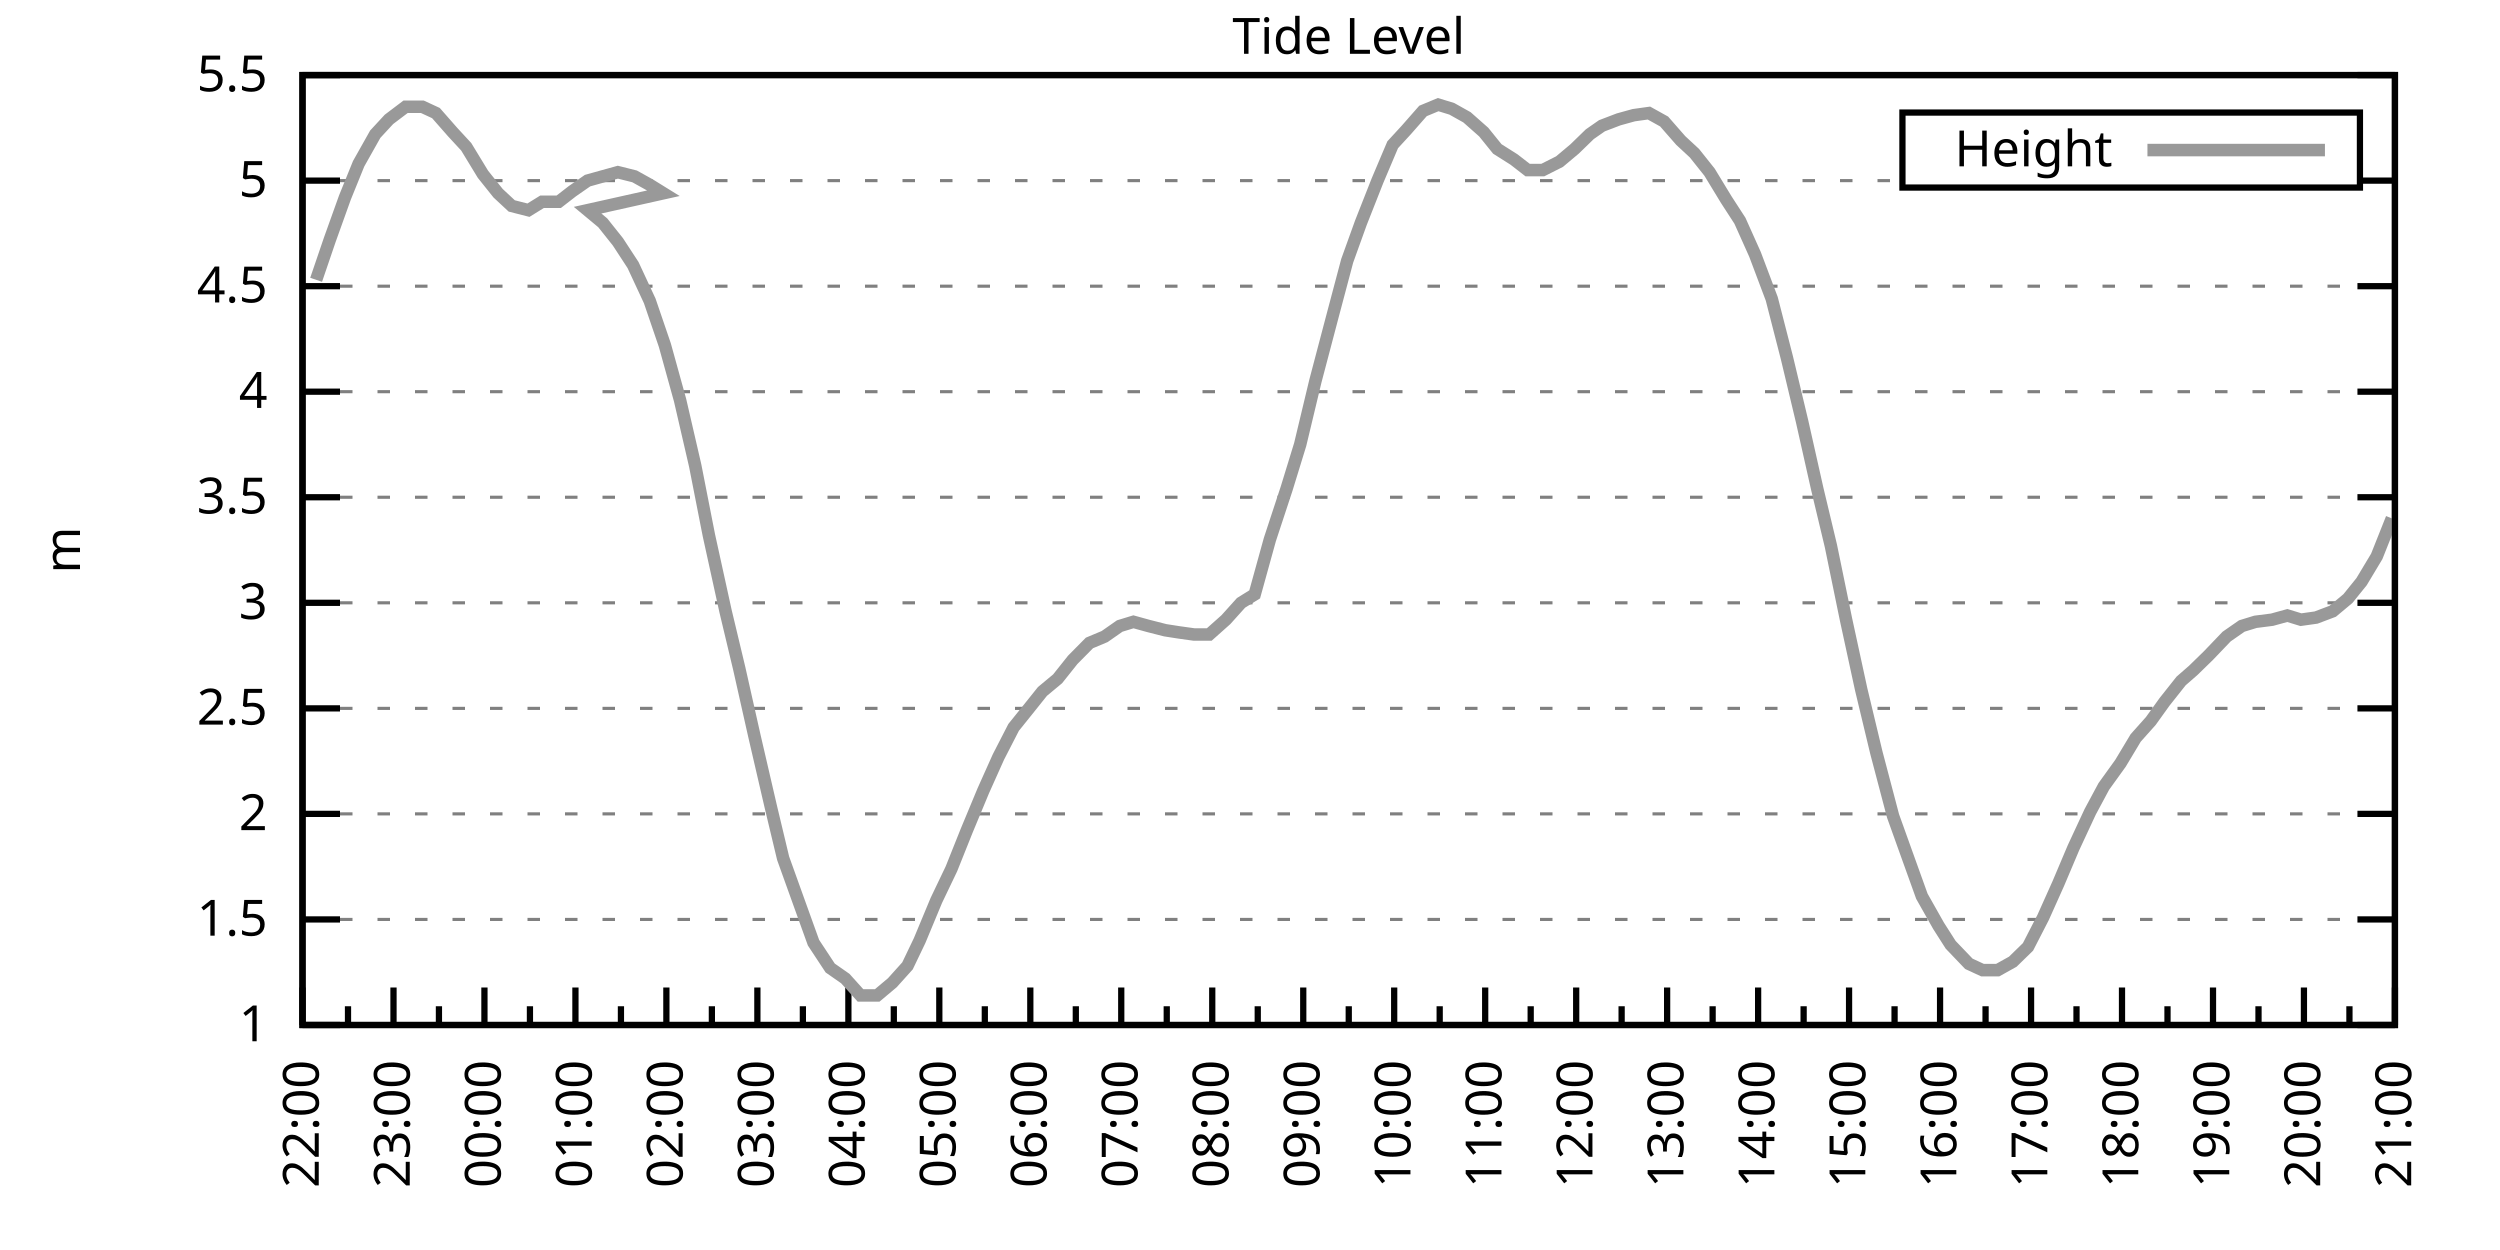
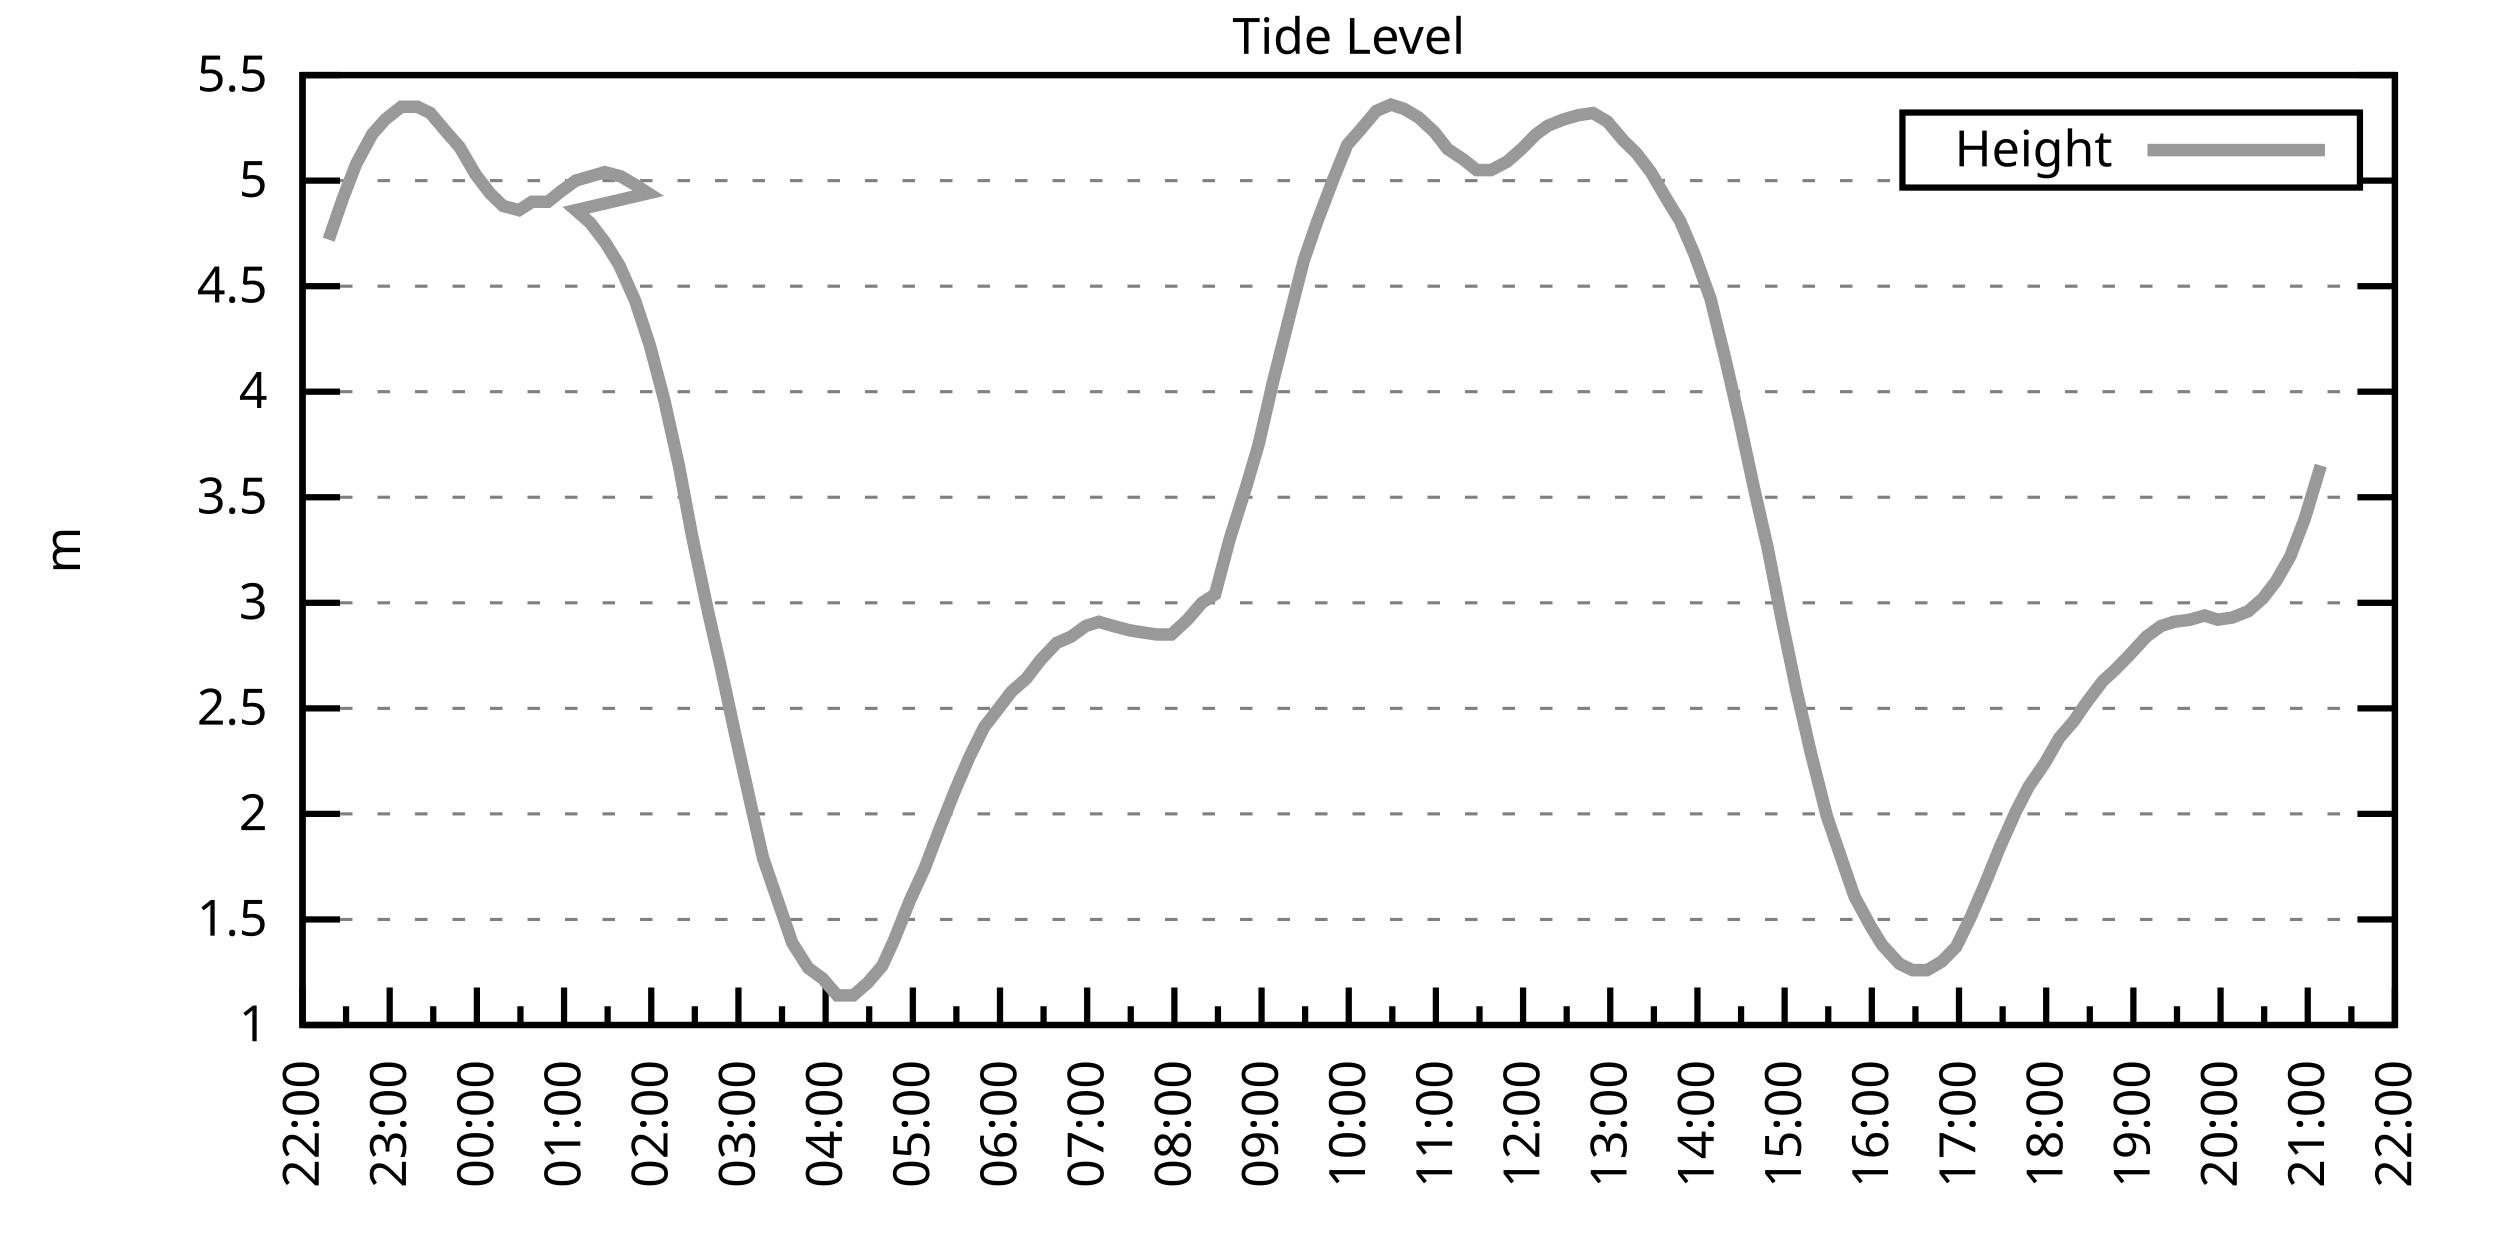
<svg xmlns="http://www.w3.org/2000/svg" xmlns:xlink="http://www.w3.org/1999/xlink" width="400" height="200" viewBox="0 0 400 200">
  <g id="gnuplot_canvas">
    <rect x="0" y="0" width="400" height="200" fill="none" />
    <defs>
      <circle id="gpDot" r="0.5" stroke-width="0.5" stroke="currentColor" />
      <path id="gpPt0" stroke-width="0.333" stroke="currentColor" d="M-1,0 h2 M0,-1 v2" />
      <path id="gpPt1" stroke-width="0.333" stroke="currentColor" d="M-1,-1 L1,1 M1,-1 L-1,1" />
      <path id="gpPt2" stroke-width="0.333" stroke="currentColor" d="M-1,0 L1,0 M0,-1 L0,1 M-1,-1 L1,1 M-1,1 L1,-1" />
      <rect id="gpPt3" stroke-width="0.333" stroke="currentColor" x="-1" y="-1" width="2" height="2" />
      <rect id="gpPt4" stroke-width="0.333" stroke="currentColor" fill="currentColor" x="-1" y="-1" width="2" height="2" />
      <circle id="gpPt5" stroke-width="0.333" stroke="currentColor" cx="0" cy="0" r="1" />
      <use xlink:href="#gpPt5" id="gpPt6" fill="currentColor" stroke="none" />
      <path id="gpPt7" stroke-width="0.333" stroke="currentColor" d="M0,-1.33 L-1.33,0.67 L1.33,0.67 z" />
      <use xlink:href="#gpPt7" id="gpPt8" fill="currentColor" stroke="none" />
      <use xlink:href="#gpPt7" id="gpPt9" stroke="currentColor" transform="rotate(180)" />
      <use xlink:href="#gpPt9" id="gpPt10" fill="currentColor" stroke="none" />
      <use xlink:href="#gpPt3" id="gpPt11" stroke="currentColor" transform="rotate(45)" />
      <use xlink:href="#gpPt11" id="gpPt12" fill="currentColor" stroke="none" />
      <path id="gpPt13" stroke-width="0.333" stroke="currentColor" d="M0,1.330 L1.265,0.411 L0.782,-1.067 L-0.782,-1.076 L-1.265,0.411 z" />
      <use xlink:href="#gpPt13" id="gpPt14" fill="currentColor" stroke="none" />
      <filter id="textbox" filterUnits="objectBoundingBox" x="0" y="0" height="1" width="1">
        <feFlood flood-color="white" flood-opacity="1" result="bgnd" />
        <feComposite in="SourceGraphic" in2="bgnd" operator="atop" />
      </filter>
      <filter id="greybox" filterUnits="objectBoundingBox" x="0" y="0" height="1" width="1">
        <feFlood flood-color="lightgrey" flood-opacity="1" result="grey" />
        <feComposite in="SourceGraphic" in2="grey" operator="atop" />
      </filter>
    </defs>
    <g fill="none" color="white" stroke="currentColor" stroke-width="1.00" stroke-linecap="butt" stroke-linejoin="miter">
</g>
    <g fill="none" color="black" stroke="currentColor" stroke-width="1.00" stroke-linecap="butt" stroke-linejoin="miter">
      <g stroke="none" shape-rendering="crispEdges">
        <polygon fill="rgb(255, 255, 255)" points="48.40,164.00 383.18,164.00 383.18,12.02 48.40,12.02 " />
      </g>
    </g>
    <g fill="none" color="black" stroke="currentColor" stroke-width="1.00" stroke-linecap="butt" stroke-linejoin="miter">
</g>
    <g fill="none" color="black" stroke="black" stroke-width="0.50" stroke-linecap="butt" stroke-linejoin="miter">
</g>
    <g fill="none" color="gray" stroke="currentColor" stroke-width="0.50" stroke-linecap="butt" stroke-linejoin="miter">
      <path stroke="gray" stroke-dasharray="2,4" class="gridline" d="M48.40,164.00 L383.19,164.00  " />
    </g>
    <g fill="none" color="gray" stroke="gray" stroke-width="1.00" stroke-linecap="butt" stroke-linejoin="miter">
</g>
    <g fill="none" color="black" stroke="currentColor" stroke-width="1.00" stroke-linecap="butt" stroke-linejoin="miter">
      <path stroke="black" d="M48.40,164.00 L54.40,164.00 M383.19,164.00 L377.19,164.00  " />
      <g transform="translate(42.80,166.60)" stroke="none" fill="black" font-family="Sans" font-size="8.00" text-anchor="end">
        <text>
          <tspan font-family="Sans"> 1</tspan>
        </text>
      </g>
    </g>
    <g fill="none" color="black" stroke="currentColor" stroke-width="1.00" stroke-linecap="butt" stroke-linejoin="miter">
</g>
    <g fill="none" color="black" stroke="black" stroke-width="0.50" stroke-linecap="butt" stroke-linejoin="miter">
</g>
    <g fill="none" color="gray" stroke="currentColor" stroke-width="0.50" stroke-linecap="butt" stroke-linejoin="miter">
      <path stroke="gray" stroke-dasharray="2,4" class="gridline" d="M48.40,147.11 L383.19,147.11  " />
    </g>
    <g fill="none" color="gray" stroke="gray" stroke-width="1.00" stroke-linecap="butt" stroke-linejoin="miter">
</g>
    <g fill="none" color="black" stroke="currentColor" stroke-width="1.00" stroke-linecap="butt" stroke-linejoin="miter">
      <path stroke="black" d="M48.40,147.11 L54.40,147.11 M383.19,147.11 L377.19,147.11  " />
      <g transform="translate(42.80,149.71)" stroke="none" fill="black" font-family="Sans" font-size="8.00" text-anchor="end">
        <text>
          <tspan font-family="Sans"> 1.5</tspan>
        </text>
      </g>
    </g>
    <g fill="none" color="black" stroke="currentColor" stroke-width="1.00" stroke-linecap="butt" stroke-linejoin="miter">
</g>
    <g fill="none" color="black" stroke="black" stroke-width="0.50" stroke-linecap="butt" stroke-linejoin="miter">
</g>
    <g fill="none" color="gray" stroke="currentColor" stroke-width="0.50" stroke-linecap="butt" stroke-linejoin="miter">
      <path stroke="gray" stroke-dasharray="2,4" class="gridline" d="M48.40,130.22 L383.19,130.22  " />
    </g>
    <g fill="none" color="gray" stroke="gray" stroke-width="1.00" stroke-linecap="butt" stroke-linejoin="miter">
</g>
    <g fill="none" color="black" stroke="currentColor" stroke-width="1.00" stroke-linecap="butt" stroke-linejoin="miter">
      <path stroke="black" d="M48.40,130.22 L54.40,130.22 M383.19,130.22 L377.19,130.22  " />
      <g transform="translate(42.80,132.82)" stroke="none" fill="black" font-family="Sans" font-size="8.00" text-anchor="end">
        <text>
          <tspan font-family="Sans"> 2</tspan>
        </text>
      </g>
    </g>
    <g fill="none" color="black" stroke="currentColor" stroke-width="1.00" stroke-linecap="butt" stroke-linejoin="miter">
</g>
    <g fill="none" color="black" stroke="black" stroke-width="0.50" stroke-linecap="butt" stroke-linejoin="miter">
</g>
    <g fill="none" color="gray" stroke="currentColor" stroke-width="0.50" stroke-linecap="butt" stroke-linejoin="miter">
      <path stroke="gray" stroke-dasharray="2,4" class="gridline" d="M48.40,113.34 L383.19,113.34  " />
    </g>
    <g fill="none" color="gray" stroke="gray" stroke-width="1.00" stroke-linecap="butt" stroke-linejoin="miter">
</g>
    <g fill="none" color="black" stroke="currentColor" stroke-width="1.00" stroke-linecap="butt" stroke-linejoin="miter">
      <path stroke="black" d="M48.40,113.34 L54.40,113.34 M383.19,113.34 L377.19,113.34  " />
      <g transform="translate(42.80,115.94)" stroke="none" fill="black" font-family="Sans" font-size="8.00" text-anchor="end">
        <text>
          <tspan font-family="Sans"> 2.5</tspan>
        </text>
      </g>
    </g>
    <g fill="none" color="black" stroke="currentColor" stroke-width="1.00" stroke-linecap="butt" stroke-linejoin="miter">
</g>
    <g fill="none" color="black" stroke="black" stroke-width="0.50" stroke-linecap="butt" stroke-linejoin="miter">
</g>
    <g fill="none" color="gray" stroke="currentColor" stroke-width="0.50" stroke-linecap="butt" stroke-linejoin="miter">
      <path stroke="gray" stroke-dasharray="2,4" class="gridline" d="M48.40,96.45 L383.19,96.45  " />
    </g>
    <g fill="none" color="gray" stroke="gray" stroke-width="1.00" stroke-linecap="butt" stroke-linejoin="miter">
</g>
    <g fill="none" color="black" stroke="currentColor" stroke-width="1.00" stroke-linecap="butt" stroke-linejoin="miter">
      <path stroke="black" d="M48.40,96.45 L54.40,96.45 M383.19,96.45 L377.19,96.45  " />
      <g transform="translate(42.80,99.05)" stroke="none" fill="black" font-family="Sans" font-size="8.00" text-anchor="end">
        <text>
          <tspan font-family="Sans"> 3</tspan>
        </text>
      </g>
    </g>
    <g fill="none" color="black" stroke="currentColor" stroke-width="1.00" stroke-linecap="butt" stroke-linejoin="miter">
</g>
    <g fill="none" color="black" stroke="black" stroke-width="0.50" stroke-linecap="butt" stroke-linejoin="miter">
</g>
    <g fill="none" color="gray" stroke="currentColor" stroke-width="0.50" stroke-linecap="butt" stroke-linejoin="miter">
      <path stroke="gray" stroke-dasharray="2,4" class="gridline" d="M48.40,79.56 L383.19,79.56  " />
    </g>
    <g fill="none" color="gray" stroke="gray" stroke-width="1.00" stroke-linecap="butt" stroke-linejoin="miter">
</g>
    <g fill="none" color="black" stroke="currentColor" stroke-width="1.00" stroke-linecap="butt" stroke-linejoin="miter">
      <path stroke="black" d="M48.40,79.56 L54.40,79.56 M383.19,79.56 L377.19,79.56  " />
      <g transform="translate(42.80,82.16)" stroke="none" fill="black" font-family="Sans" font-size="8.00" text-anchor="end">
        <text>
          <tspan font-family="Sans"> 3.5</tspan>
        </text>
      </g>
    </g>
    <g fill="none" color="black" stroke="currentColor" stroke-width="1.00" stroke-linecap="butt" stroke-linejoin="miter">
</g>
    <g fill="none" color="black" stroke="black" stroke-width="0.50" stroke-linecap="butt" stroke-linejoin="miter">
</g>
    <g fill="none" color="gray" stroke="currentColor" stroke-width="0.50" stroke-linecap="butt" stroke-linejoin="miter">
      <path stroke="gray" stroke-dasharray="2,4" class="gridline" d="M48.40,62.67 L383.19,62.67  " />
    </g>
    <g fill="none" color="gray" stroke="gray" stroke-width="1.00" stroke-linecap="butt" stroke-linejoin="miter">
</g>
    <g fill="none" color="black" stroke="currentColor" stroke-width="1.00" stroke-linecap="butt" stroke-linejoin="miter">
      <path stroke="black" d="M48.40,62.67 L54.40,62.67 M383.19,62.67 L377.19,62.67  " />
      <g transform="translate(42.80,65.27)" stroke="none" fill="black" font-family="Sans" font-size="8.00" text-anchor="end">
        <text>
          <tspan font-family="Sans"> 4</tspan>
        </text>
      </g>
    </g>
    <g fill="none" color="black" stroke="currentColor" stroke-width="1.00" stroke-linecap="butt" stroke-linejoin="miter">
</g>
    <g fill="none" color="black" stroke="black" stroke-width="0.50" stroke-linecap="butt" stroke-linejoin="miter">
</g>
    <g fill="none" color="gray" stroke="currentColor" stroke-width="0.50" stroke-linecap="butt" stroke-linejoin="miter">
      <path stroke="gray" stroke-dasharray="2,4" class="gridline" d="M48.40,45.79 L383.19,45.79  " />
    </g>
    <g fill="none" color="gray" stroke="gray" stroke-width="1.00" stroke-linecap="butt" stroke-linejoin="miter">
</g>
    <g fill="none" color="black" stroke="currentColor" stroke-width="1.00" stroke-linecap="butt" stroke-linejoin="miter">
      <path stroke="black" d="M48.40,45.79 L54.40,45.79 M383.19,45.79 L377.19,45.79  " />
      <g transform="translate(42.80,48.39)" stroke="none" fill="black" font-family="Sans" font-size="8.00" text-anchor="end">
        <text>
          <tspan font-family="Sans"> 4.5</tspan>
        </text>
      </g>
    </g>
    <g fill="none" color="black" stroke="currentColor" stroke-width="1.00" stroke-linecap="butt" stroke-linejoin="miter">
</g>
    <g fill="none" color="black" stroke="black" stroke-width="0.50" stroke-linecap="butt" stroke-linejoin="miter">
</g>
    <g fill="none" color="gray" stroke="currentColor" stroke-width="0.50" stroke-linecap="butt" stroke-linejoin="miter">
      <path stroke="gray" stroke-dasharray="2,4" class="gridline" d="M48.40,28.90 L304.39,28.90 M377.59,28.90 L383.19,28.90  " />
    </g>
    <g fill="none" color="gray" stroke="gray" stroke-width="1.00" stroke-linecap="butt" stroke-linejoin="miter">
</g>
    <g fill="none" color="black" stroke="currentColor" stroke-width="1.00" stroke-linecap="butt" stroke-linejoin="miter">
      <path stroke="black" d="M48.40,28.90 L54.40,28.90 M383.19,28.90 L377.19,28.90  " />
      <g transform="translate(42.80,31.50)" stroke="none" fill="black" font-family="Sans" font-size="8.00" text-anchor="end">
        <text>
          <tspan font-family="Sans"> 5</tspan>
        </text>
      </g>
    </g>
    <g fill="none" color="black" stroke="currentColor" stroke-width="1.00" stroke-linecap="butt" stroke-linejoin="miter">
</g>
    <g fill="none" color="black" stroke="black" stroke-width="0.50" stroke-linecap="butt" stroke-linejoin="miter">
</g>
    <g fill="none" color="gray" stroke="currentColor" stroke-width="0.50" stroke-linecap="butt" stroke-linejoin="miter">
      <path stroke="gray" stroke-dasharray="2,4" class="gridline" d="M48.40,12.01 L383.19,12.01  " />
    </g>
    <g fill="none" color="gray" stroke="gray" stroke-width="1.00" stroke-linecap="butt" stroke-linejoin="miter">
</g>
    <g fill="none" color="black" stroke="currentColor" stroke-width="1.00" stroke-linecap="butt" stroke-linejoin="miter">
      <path stroke="black" d="M48.40,12.01 L54.40,12.01 M383.19,12.01 L377.19,12.01  " />
      <g transform="translate(42.80,14.61)" stroke="none" fill="black" font-family="Sans" font-size="8.00" text-anchor="end">
        <text>
          <tspan font-family="Sans"> 5.5</tspan>
        </text>
      </g>
    </g>
    <g fill="none" color="black" stroke="currentColor" stroke-width="1.00" stroke-linecap="butt" stroke-linejoin="miter">
      <path stroke="black" d="M48.40,164.00 L48.40,158.00  " />
      <g transform="translate(51.00,169.60) rotate(270)" stroke="none" fill="black" font-family="Sans" font-size="8.00" text-anchor="end">
        <text>
          <tspan font-family="Sans">22:00</tspan>
        </text>
      </g>
    </g>
    <g fill="none" color="black" stroke="currentColor" stroke-width="1.00" stroke-linecap="butt" stroke-linejoin="miter">
-       <path stroke="black" d="M55.68,164.00 L55.68,161.00 M62.96,164.00 L62.96,158.00  " />
-       <g transform="translate(65.56,169.60) rotate(270)" stroke="none" fill="black" font-family="Sans" font-size="8.00" text-anchor="end">
+       <path stroke="black" d="M55.37,164.00 L55.37,161.00 M62.35,164.00 L62.35,158.00  " />
+       <g transform="translate(64.95,169.60) rotate(270)" stroke="none" fill="black" font-family="Sans" font-size="8.00" text-anchor="end">
        <text>
          <tspan font-family="Sans">23:00</tspan>
        </text>
      </g>
    </g>
    <g fill="none" color="black" stroke="currentColor" stroke-width="1.00" stroke-linecap="butt" stroke-linejoin="miter">
-       <path stroke="black" d="M70.23,164.00 L70.23,161.00 M77.51,164.00 L77.51,158.00  " />
-       <g transform="translate(80.11,169.60) rotate(270)" stroke="none" fill="black" font-family="Sans" font-size="8.00" text-anchor="end">
+       <path stroke="black" d="M69.32,164.00 L69.32,161.00 M76.30,164.00 L76.30,158.00  " />
+       <g transform="translate(78.90,169.60) rotate(270)" stroke="none" fill="black" font-family="Sans" font-size="8.00" text-anchor="end">
        <text>
          <tspan font-family="Sans">00:00</tspan>
        </text>
      </g>
    </g>
    <g fill="none" color="black" stroke="currentColor" stroke-width="1.00" stroke-linecap="butt" stroke-linejoin="miter">
-       <path stroke="black" d="M84.79,164.00 L84.79,161.00 M92.07,164.00 L92.07,158.00  " />
-       <g transform="translate(94.67,169.60) rotate(270)" stroke="none" fill="black" font-family="Sans" font-size="8.00" text-anchor="end">
+       <path stroke="black" d="M83.27,164.00 L83.27,161.00 M90.25,164.00 L90.25,158.00  " />
+       <g transform="translate(92.85,169.60) rotate(270)" stroke="none" fill="black" font-family="Sans" font-size="8.00" text-anchor="end">
        <text>
          <tspan font-family="Sans">01:00</tspan>
        </text>
      </g>
    </g>
    <g fill="none" color="black" stroke="currentColor" stroke-width="1.00" stroke-linecap="butt" stroke-linejoin="miter">
-       <path stroke="black" d="M99.35,164.00 L99.35,161.00 M106.62,164.00 L106.62,158.00  " />
-       <g transform="translate(109.22,169.60) rotate(270)" stroke="none" fill="black" font-family="Sans" font-size="8.00" text-anchor="end">
+       <path stroke="black" d="M97.22,164.00 L97.22,161.00 M104.20,164.00 L104.20,158.00  " />
+       <g transform="translate(106.80,169.60) rotate(270)" stroke="none" fill="black" font-family="Sans" font-size="8.00" text-anchor="end">
        <text>
          <tspan font-family="Sans">02:00</tspan>
        </text>
      </g>
    </g>
    <g fill="none" color="black" stroke="currentColor" stroke-width="1.00" stroke-linecap="butt" stroke-linejoin="miter">
-       <path stroke="black" d="M113.90,164.00 L113.90,161.00 M121.18,164.00 L121.18,158.00  " />
-       <g transform="translate(123.78,169.60) rotate(270)" stroke="none" fill="black" font-family="Sans" font-size="8.00" text-anchor="end">
+       <path stroke="black" d="M111.17,164.00 L111.17,161.00 M118.15,164.00 L118.15,158.00  " />
+       <g transform="translate(120.75,169.60) rotate(270)" stroke="none" fill="black" font-family="Sans" font-size="8.00" text-anchor="end">
        <text>
          <tspan font-family="Sans">03:00</tspan>
        </text>
      </g>
    </g>
    <g fill="none" color="black" stroke="currentColor" stroke-width="1.00" stroke-linecap="butt" stroke-linejoin="miter">
-       <path stroke="black" d="M128.46,164.00 L128.46,161.00 M135.74,164.00 L135.74,158.00  " />
-       <g transform="translate(138.34,169.60) rotate(270)" stroke="none" fill="black" font-family="Sans" font-size="8.00" text-anchor="end">
+       <path stroke="black" d="M125.12,164.00 L125.12,161.00 M132.10,164.00 L132.10,158.00  " />
+       <g transform="translate(134.70,169.60) rotate(270)" stroke="none" fill="black" font-family="Sans" font-size="8.00" text-anchor="end">
        <text>
          <tspan font-family="Sans">04:00</tspan>
        </text>
      </g>
    </g>
    <g fill="none" color="black" stroke="currentColor" stroke-width="1.00" stroke-linecap="butt" stroke-linejoin="miter">
-       <path stroke="black" d="M143.01,164.00 L143.01,161.00 M150.29,164.00 L150.29,158.00  " />
-       <g transform="translate(152.89,169.60) rotate(270)" stroke="none" fill="black" font-family="Sans" font-size="8.00" text-anchor="end">
+       <path stroke="black" d="M139.07,164.00 L139.07,161.00 M146.05,164.00 L146.05,158.00  " />
+       <g transform="translate(148.65,169.60) rotate(270)" stroke="none" fill="black" font-family="Sans" font-size="8.00" text-anchor="end">
        <text>
          <tspan font-family="Sans">05:00</tspan>
        </text>
      </g>
    </g>
    <g fill="none" color="black" stroke="currentColor" stroke-width="1.00" stroke-linecap="butt" stroke-linejoin="miter">
-       <path stroke="black" d="M157.57,164.00 L157.57,161.00 M164.85,164.00 L164.85,158.00  " />
-       <g transform="translate(167.45,169.60) rotate(270)" stroke="none" fill="black" font-family="Sans" font-size="8.00" text-anchor="end">
+       <path stroke="black" d="M153.02,164.00 L153.02,161.00 M160.00,164.00 L160.00,158.00  " />
+       <g transform="translate(162.60,169.60) rotate(270)" stroke="none" fill="black" font-family="Sans" font-size="8.00" text-anchor="end">
        <text>
          <tspan font-family="Sans">06:00</tspan>
        </text>
      </g>
    </g>
    <g fill="none" color="black" stroke="currentColor" stroke-width="1.00" stroke-linecap="butt" stroke-linejoin="miter">
-       <path stroke="black" d="M172.13,164.00 L172.13,161.00 M179.40,164.00 L179.40,158.00  " />
-       <g transform="translate(182.00,169.60) rotate(270)" stroke="none" fill="black" font-family="Sans" font-size="8.00" text-anchor="end">
+       <path stroke="black" d="M166.97,164.00 L166.97,161.00 M173.95,164.00 L173.95,158.00  " />
+       <g transform="translate(176.55,169.60) rotate(270)" stroke="none" fill="black" font-family="Sans" font-size="8.00" text-anchor="end">
        <text>
          <tspan font-family="Sans">07:00</tspan>
        </text>
      </g>
    </g>
    <g fill="none" color="black" stroke="currentColor" stroke-width="1.00" stroke-linecap="butt" stroke-linejoin="miter">
-       <path stroke="black" d="M186.68,164.00 L186.68,161.00 M193.96,164.00 L193.96,158.00  " />
-       <g transform="translate(196.56,169.60) rotate(270)" stroke="none" fill="black" font-family="Sans" font-size="8.00" text-anchor="end">
+       <path stroke="black" d="M180.92,164.00 L180.92,161.00 M187.90,164.00 L187.90,158.00  " />
+       <g transform="translate(190.50,169.60) rotate(270)" stroke="none" fill="black" font-family="Sans" font-size="8.00" text-anchor="end">
        <text>
          <tspan font-family="Sans">08:00</tspan>
        </text>
      </g>
    </g>
    <g fill="none" color="black" stroke="currentColor" stroke-width="1.00" stroke-linecap="butt" stroke-linejoin="miter">
-       <path stroke="black" d="M201.24,164.00 L201.24,161.00 M208.52,164.00 L208.52,158.00  " />
-       <g transform="translate(211.12,169.60) rotate(270)" stroke="none" fill="black" font-family="Sans" font-size="8.00" text-anchor="end">
+       <path stroke="black" d="M194.87,164.00 L194.87,161.00 M201.85,164.00 L201.85,158.00  " />
+       <g transform="translate(204.45,169.60) rotate(270)" stroke="none" fill="black" font-family="Sans" font-size="8.00" text-anchor="end">
        <text>
          <tspan font-family="Sans">09:00</tspan>
        </text>
      </g>
    </g>
    <g fill="none" color="black" stroke="currentColor" stroke-width="1.00" stroke-linecap="butt" stroke-linejoin="miter">
-       <path stroke="black" d="M215.80,164.00 L215.80,161.00 M223.07,164.00 L223.07,158.00  " />
-       <g transform="translate(225.67,169.60) rotate(270)" stroke="none" fill="black" font-family="Sans" font-size="8.00" text-anchor="end">
+       <path stroke="black" d="M208.82,164.00 L208.82,161.00 M215.80,164.00 L215.80,158.00  " />
+       <g transform="translate(218.40,169.60) rotate(270)" stroke="none" fill="black" font-family="Sans" font-size="8.00" text-anchor="end">
        <text>
          <tspan font-family="Sans">10:00</tspan>
        </text>
      </g>
    </g>
    <g fill="none" color="black" stroke="currentColor" stroke-width="1.00" stroke-linecap="butt" stroke-linejoin="miter">
-       <path stroke="black" d="M230.35,164.00 L230.35,161.00 M237.63,164.00 L237.63,158.00  " />
-       <g transform="translate(240.23,169.60) rotate(270)" stroke="none" fill="black" font-family="Sans" font-size="8.00" text-anchor="end">
+       <path stroke="black" d="M222.77,164.00 L222.77,161.00 M229.74,164.00 L229.74,158.00  " />
+       <g transform="translate(232.34,169.60) rotate(270)" stroke="none" fill="black" font-family="Sans" font-size="8.00" text-anchor="end">
        <text>
          <tspan font-family="Sans">11:00</tspan>
        </text>
      </g>
    </g>
    <g fill="none" color="black" stroke="currentColor" stroke-width="1.00" stroke-linecap="butt" stroke-linejoin="miter">
-       <path stroke="black" d="M244.91,164.00 L244.91,161.00 M252.19,164.00 L252.19,158.00  " />
-       <g transform="translate(254.79,169.60) rotate(270)" stroke="none" fill="black" font-family="Sans" font-size="8.00" text-anchor="end">
+       <path stroke="black" d="M236.72,164.00 L236.72,161.00 M243.69,164.00 L243.69,158.00  " />
+       <g transform="translate(246.29,169.60) rotate(270)" stroke="none" fill="black" font-family="Sans" font-size="8.00" text-anchor="end">
        <text>
          <tspan font-family="Sans">12:00</tspan>
        </text>
      </g>
    </g>
    <g fill="none" color="black" stroke="currentColor" stroke-width="1.00" stroke-linecap="butt" stroke-linejoin="miter">
-       <path stroke="black" d="M259.46,164.00 L259.46,161.00 M266.74,164.00 L266.74,158.00  " />
-       <g transform="translate(269.34,169.60) rotate(270)" stroke="none" fill="black" font-family="Sans" font-size="8.00" text-anchor="end">
+       <path stroke="black" d="M250.67,164.00 L250.67,161.00 M257.64,164.00 L257.64,158.00  " />
+       <g transform="translate(260.24,169.60) rotate(270)" stroke="none" fill="black" font-family="Sans" font-size="8.00" text-anchor="end">
        <text>
          <tspan font-family="Sans">13:00</tspan>
        </text>
      </g>
    </g>
    <g fill="none" color="black" stroke="currentColor" stroke-width="1.00" stroke-linecap="butt" stroke-linejoin="miter">
-       <path stroke="black" d="M274.02,164.00 L274.02,161.00 M281.30,164.00 L281.30,158.00  " />
-       <g transform="translate(283.90,169.60) rotate(270)" stroke="none" fill="black" font-family="Sans" font-size="8.00" text-anchor="end">
+       <path stroke="black" d="M264.62,164.00 L264.62,161.00 M271.59,164.00 L271.59,158.00  " />
+       <g transform="translate(274.19,169.60) rotate(270)" stroke="none" fill="black" font-family="Sans" font-size="8.00" text-anchor="end">
        <text>
          <tspan font-family="Sans">14:00</tspan>
        </text>
      </g>
    </g>
    <g fill="none" color="black" stroke="currentColor" stroke-width="1.00" stroke-linecap="butt" stroke-linejoin="miter">
-       <path stroke="black" d="M288.58,164.00 L288.58,161.00 M295.85,164.00 L295.85,158.00  " />
-       <g transform="translate(298.45,169.60) rotate(270)" stroke="none" fill="black" font-family="Sans" font-size="8.00" text-anchor="end">
+       <path stroke="black" d="M278.57,164.00 L278.57,161.00 M285.54,164.00 L285.54,158.00  " />
+       <g transform="translate(288.14,169.60) rotate(270)" stroke="none" fill="black" font-family="Sans" font-size="8.00" text-anchor="end">
        <text>
          <tspan font-family="Sans">15:00</tspan>
        </text>
      </g>
    </g>
    <g fill="none" color="black" stroke="currentColor" stroke-width="1.00" stroke-linecap="butt" stroke-linejoin="miter">
-       <path stroke="black" d="M303.13,164.00 L303.13,161.00 M310.41,164.00 L310.41,158.00  " />
-       <g transform="translate(313.01,169.60) rotate(270)" stroke="none" fill="black" font-family="Sans" font-size="8.00" text-anchor="end">
+       <path stroke="black" d="M292.52,164.00 L292.52,161.00 M299.49,164.00 L299.49,158.00  " />
+       <g transform="translate(302.09,169.60) rotate(270)" stroke="none" fill="black" font-family="Sans" font-size="8.00" text-anchor="end">
        <text>
          <tspan font-family="Sans">16:00</tspan>
        </text>
      </g>
    </g>
    <g fill="none" color="black" stroke="currentColor" stroke-width="1.00" stroke-linecap="butt" stroke-linejoin="miter">
-       <path stroke="black" d="M317.69,164.00 L317.69,161.00 M324.97,164.00 L324.97,158.00  " />
-       <g transform="translate(327.57,169.60) rotate(270)" stroke="none" fill="black" font-family="Sans" font-size="8.00" text-anchor="end">
+       <path stroke="black" d="M306.47,164.00 L306.47,161.00 M313.44,164.00 L313.44,158.00  " />
+       <g transform="translate(316.04,169.60) rotate(270)" stroke="none" fill="black" font-family="Sans" font-size="8.00" text-anchor="end">
        <text>
          <tspan font-family="Sans">17:00</tspan>
        </text>
      </g>
    </g>
    <g fill="none" color="black" stroke="currentColor" stroke-width="1.00" stroke-linecap="butt" stroke-linejoin="miter">
-       <path stroke="black" d="M332.24,164.00 L332.24,161.00 M339.52,164.00 L339.52,158.00  " />
-       <g transform="translate(342.12,169.60) rotate(270)" stroke="none" fill="black" font-family="Sans" font-size="8.00" text-anchor="end">
+       <path stroke="black" d="M320.42,164.00 L320.42,161.00 M327.39,164.00 L327.39,158.00  " />
+       <g transform="translate(329.99,169.60) rotate(270)" stroke="none" fill="black" font-family="Sans" font-size="8.00" text-anchor="end">
        <text>
          <tspan font-family="Sans">18:00</tspan>
        </text>
      </g>
    </g>
    <g fill="none" color="black" stroke="currentColor" stroke-width="1.00" stroke-linecap="butt" stroke-linejoin="miter">
-       <path stroke="black" d="M346.80,164.00 L346.80,161.00 M354.08,164.00 L354.08,158.00  " />
-       <g transform="translate(356.68,169.60) rotate(270)" stroke="none" fill="black" font-family="Sans" font-size="8.00" text-anchor="end">
+       <path stroke="black" d="M334.37,164.00 L334.37,161.00 M341.34,164.00 L341.34,158.00  " />
+       <g transform="translate(343.94,169.60) rotate(270)" stroke="none" fill="black" font-family="Sans" font-size="8.00" text-anchor="end">
        <text>
          <tspan font-family="Sans">19:00</tspan>
        </text>
      </g>
    </g>
    <g fill="none" color="black" stroke="currentColor" stroke-width="1.00" stroke-linecap="butt" stroke-linejoin="miter">
-       <path stroke="black" d="M361.36,164.00 L361.36,161.00 M368.63,164.00 L368.63,158.00  " />
-       <g transform="translate(371.23,169.60) rotate(270)" stroke="none" fill="black" font-family="Sans" font-size="8.00" text-anchor="end">
+       <path stroke="black" d="M348.32,164.00 L348.32,161.00 M355.29,164.00 L355.29,158.00  " />
+       <g transform="translate(357.89,169.60) rotate(270)" stroke="none" fill="black" font-family="Sans" font-size="8.00" text-anchor="end">
        <text>
          <tspan font-family="Sans">20:00</tspan>
        </text>
      </g>
    </g>
    <g fill="none" color="black" stroke="currentColor" stroke-width="1.00" stroke-linecap="butt" stroke-linejoin="miter">
-       <path stroke="black" d="M375.91,164.00 L375.91,161.00 M383.19,164.00 L383.19,158.00  " />
+       <path stroke="black" d="M362.27,164.00 L362.27,161.00 M369.24,164.00 L369.24,158.00  " />
+       <g transform="translate(371.84,169.60) rotate(270)" stroke="none" fill="black" font-family="Sans" font-size="8.00" text-anchor="end">
+         <text>
+           <tspan font-family="Sans">21:00</tspan>
+         </text>
+       </g>
+     </g>
+     <g fill="none" color="black" stroke="currentColor" stroke-width="1.00" stroke-linecap="butt" stroke-linejoin="miter">
+       <path stroke="black" d="M376.22,164.00 L376.22,161.00 M383.19,164.00 L383.19,158.00  " />
      <g transform="translate(385.79,169.60) rotate(270)" stroke="none" fill="black" font-family="Sans" font-size="8.00" text-anchor="end">
        <text>
-           <tspan font-family="Sans">21:00</tspan>
+           <tspan font-family="Sans">22:00</tspan>
        </text>
      </g>
    </g>
    <g fill="none" color="black" stroke="currentColor" stroke-width="1.00" stroke-linecap="butt" stroke-linejoin="miter">
</g>
    <g fill="none" color="black" stroke="currentColor" stroke-width="1.00" stroke-linecap="butt" stroke-linejoin="miter">
      <path stroke="black" d="M48.40,12.01 L48.40,164.00 L383.19,164.00 L383.19,12.01 L48.40,12.01 Z  " />
    </g>
    <g fill="none" color="black" stroke="currentColor" stroke-width="1.00" stroke-linecap="butt" stroke-linejoin="miter">
      <g transform="translate(12.80,88.01) rotate(270)" stroke="none" fill="black" font-family="Sans" font-size="8.00" text-anchor="middle">
        <text>
          <tspan font-family="Sans">m</tspan>
        </text>
      </g>
    </g>
    <g fill="none" color="black" stroke="currentColor" stroke-width="1.00" stroke-linecap="butt" stroke-linejoin="miter">
</g>
    <g fill="none" color="black" stroke="currentColor" stroke-width="1.00" stroke-linecap="butt" stroke-linejoin="miter">
      <path stroke="black" d="M304.39,30.01 L304.39,18.01 L377.59,18.01 L377.59,30.01 L304.39,30.01 Z  " />
    </g>
    <g id="Tide_level_plot_1">
      <g fill="none" color="white" stroke="black" stroke-width="2.00" stroke-linecap="butt" stroke-linejoin="miter">
</g>
      <g fill="none" color="black" stroke="currentColor" stroke-width="2.00" stroke-linecap="butt" stroke-linejoin="miter">
        <g transform="translate(337.99,26.61)" stroke="none" fill="black" font-family="Sans" font-size="8.00" text-anchor="end">
          <text>
            <tspan font-family="Sans">Height</tspan>
          </text>
        </g>
      </g>
      <g fill="none" color="black" stroke="currentColor" stroke-width="2.00" stroke-linecap="butt" stroke-linejoin="miter">
-         <path stroke="rgb(153, 153, 153)" d="M343.59,24.01 L371.99,24.01 M50.58,44.77 L52.77,38.35 L55.19,31.60 L57.38,26.20 L60.04,21.47 L62.23,19.10   L64.90,17.08 L67.57,17.08 L69.75,18.09 L72.42,21.13 L74.60,23.49 L77.27,27.88 L79.70,30.92 L81.88,32.95   L84.55,33.63 L86.73,32.28 L89.40,32.28 L91.58,30.59 L94.01,28.90 L96.44,28.22 L98.86,27.55 L101.53,28.22   L103.96,29.57 L106.14,30.92 L94.01,33.63 L96.44,35.65 L98.86,38.69 L101.29,42.41 L103.96,48.15 L106.38,55.24   L108.81,64.02 L111.23,74.49 L113.42,85.64 L116.09,97.80 L118.27,106.92 L120.70,117.73 L123.36,129.21 L125.30,137.32   L127.97,144.75 L130.16,150.83 L132.83,154.88 L135.25,156.57 L137.68,159.27 L140.35,159.27 L142.77,157.24 L145.20,154.54   L147.14,150.49 L149.81,144.07 L152.23,139.01 L154.66,132.93 L157.33,126.51 L159.75,121.11 L162.18,116.38 L164.36,113.67   L166.79,110.63 L169.22,108.61 L171.64,105.57 L174.31,102.87 L176.74,101.85 L179.16,100.16 L181.35,99.49 L183.77,100.16   L186.44,100.84 L188.62,101.18 L191.05,101.52 L193.48,101.52 L196.14,99.15 L198.57,96.45 L200.75,95.10 L203.18,86.32   L205.85,78.21 L208.03,71.12 L210.46,60.98 L213.13,50.85 L215.55,41.73 L217.74,35.65 L220.40,28.90 L222.83,23.16   L225.01,20.79 L227.68,17.75 L230.11,16.74 L232.29,17.41 L234.72,18.77 L237.39,21.13 L239.57,23.83 L242.24,25.52   L244.42,27.21 L246.85,27.21 L249.52,25.86 L251.94,23.83 L254.37,21.47 L256.31,20.12 L258.98,19.10 L261.40,18.43   L263.83,18.09 L266.26,19.44 L268.92,22.48 L271.11,24.51 L273.53,27.55 L276.20,31.94 L278.39,35.32 L280.81,40.72   L283.48,47.81 L285.91,57.27 L288.33,67.40 L290.76,78.21 L292.94,87.33 L295.37,99.15 L297.79,110.30 L300.22,120.43   L302.89,130.56 L305.07,136.64 L307.50,143.40 L310.17,148.13 L312.11,151.17 L315.02,154.21 L317.20,155.22 L319.63,155.22   L322.05,153.87 L324.48,151.50 L326.91,146.77 L329.33,141.37 L331.76,135.63 L334.43,129.89 L336.61,125.83 L339.28,122.12   L341.71,118.07 L344.13,115.36 L346.31,112.32 L348.98,108.95 L350.92,107.26 L353.35,104.89 L356.26,101.85 L358.69,100.16   L360.87,99.49 L363.54,99.15 L365.97,98.48 L368.15,99.15 L370.57,98.81 L373.24,97.80 L375.67,95.77 L377.85,93.07   L380.28,89.02 L382.70,82.94  " />
+         <path stroke="rgb(153, 153, 153)" d="M343.59,24.01 L371.99,24.01 M52.58,38.35 L54.91,31.60 L57.00,26.20 L59.56,21.47 L61.65,19.10 L64.21,17.08   L66.77,17.08 L68.86,18.09 L71.42,21.13 L73.51,23.49 L76.07,27.88 L78.39,30.92 L80.48,32.95 L83.04,33.63   L85.13,32.28 L87.69,32.28 L89.78,30.59 L92.11,28.90 L94.43,28.22 L96.76,27.55 L99.32,28.22 L101.64,29.57   L103.73,30.92 L92.11,33.63 L94.43,35.65 L96.76,38.69 L99.08,42.41 L101.64,48.15 L103.97,55.24 L106.29,64.02   L108.62,74.49 L110.71,85.64 L113.27,97.80 L115.36,106.92 L117.68,117.73 L120.24,129.21 L122.10,137.32 L124.66,144.75   L126.75,150.83 L129.31,154.88 L131.63,156.57 L133.96,159.27 L136.51,159.27 L138.84,157.24 L141.16,154.54 L143.02,150.49   L145.58,144.07 L147.91,139.01 L150.23,132.93 L152.79,126.51 L155.11,121.11 L157.44,116.38 L159.53,113.67 L161.86,110.63   L164.18,108.61 L166.51,105.57 L169.06,102.87 L171.39,101.85 L173.71,100.16 L175.81,99.49 L178.13,100.16 L180.69,100.84   L182.78,101.18 L185.11,101.52 L187.43,101.52 L189.99,99.15 L192.31,96.45 L194.41,95.10 L196.73,86.32 L199.29,78.21   L201.38,71.12 L203.71,60.98 L206.26,50.85 L208.59,41.73 L210.68,35.65 L213.24,28.90 L215.56,23.16 L217.65,20.79   L220.21,17.75 L222.54,16.74 L224.63,17.41 L226.95,18.77 L229.51,21.13 L231.60,23.83 L234.16,25.52 L236.25,27.21   L238.58,27.21 L241.14,25.86 L243.46,23.83 L245.79,21.47 L247.65,20.12 L250.20,19.10 L252.53,18.43 L254.85,18.09   L257.18,19.44 L259.74,22.48 L261.83,24.51 L264.15,27.55 L266.71,31.94 L268.80,35.32 L271.13,40.72 L273.69,47.81   L276.01,57.27 L278.34,67.40 L280.66,78.21 L282.75,87.33 L285.08,99.15 L287.40,110.30 L289.73,120.43 L292.29,130.56   L294.38,136.64 L296.70,143.40 L299.26,148.13 L301.12,151.17 L303.91,154.21 L306.00,155.22 L308.33,155.22 L310.65,153.87   L312.98,151.50 L315.30,146.77 L317.63,141.37 L319.95,135.63 L322.51,129.89 L324.60,125.83 L327.16,122.12 L329.48,118.07   L331.81,115.36 L333.90,112.32 L336.46,108.95 L338.32,107.26 L340.64,104.89 L343.43,101.85 L345.76,100.16 L347.85,99.49   L350.41,99.15 L352.73,98.48 L354.83,99.15 L357.15,98.81 L359.71,97.80 L362.03,95.77 L364.13,93.07 L366.45,89.02   L368.78,82.94 L371.33,74.49  " />
      </g>
    </g>
    <g fill="none" color="black" stroke="currentColor" stroke-width="2.00" stroke-linecap="butt" stroke-linejoin="miter">
</g>
    <g fill="none" color="black" stroke="black" stroke-width="1.00" stroke-linecap="butt" stroke-linejoin="miter">
</g>
    <g fill="none" color="black" stroke="currentColor" stroke-width="1.00" stroke-linecap="butt" stroke-linejoin="miter">
      <path stroke="black" d="M48.40,12.01 L48.40,164.00 L383.19,164.00 L383.19,12.01 L48.40,12.01 Z  " />
    </g>
    <g fill="none" color="black" stroke="currentColor" stroke-width="1.00" stroke-linecap="butt" stroke-linejoin="miter">
      <g transform="translate(215.79,8.61)" stroke="none" fill="black" font-family="Sans" font-size="8.00" text-anchor="middle">
        <text>
          <tspan font-family="Sans">Tide Level</tspan>
        </text>
      </g>
    </g>
    <g fill="none" color="black" stroke="currentColor" stroke-width="1.00" stroke-linecap="butt" stroke-linejoin="miter">
</g>
  </g>
</svg>
